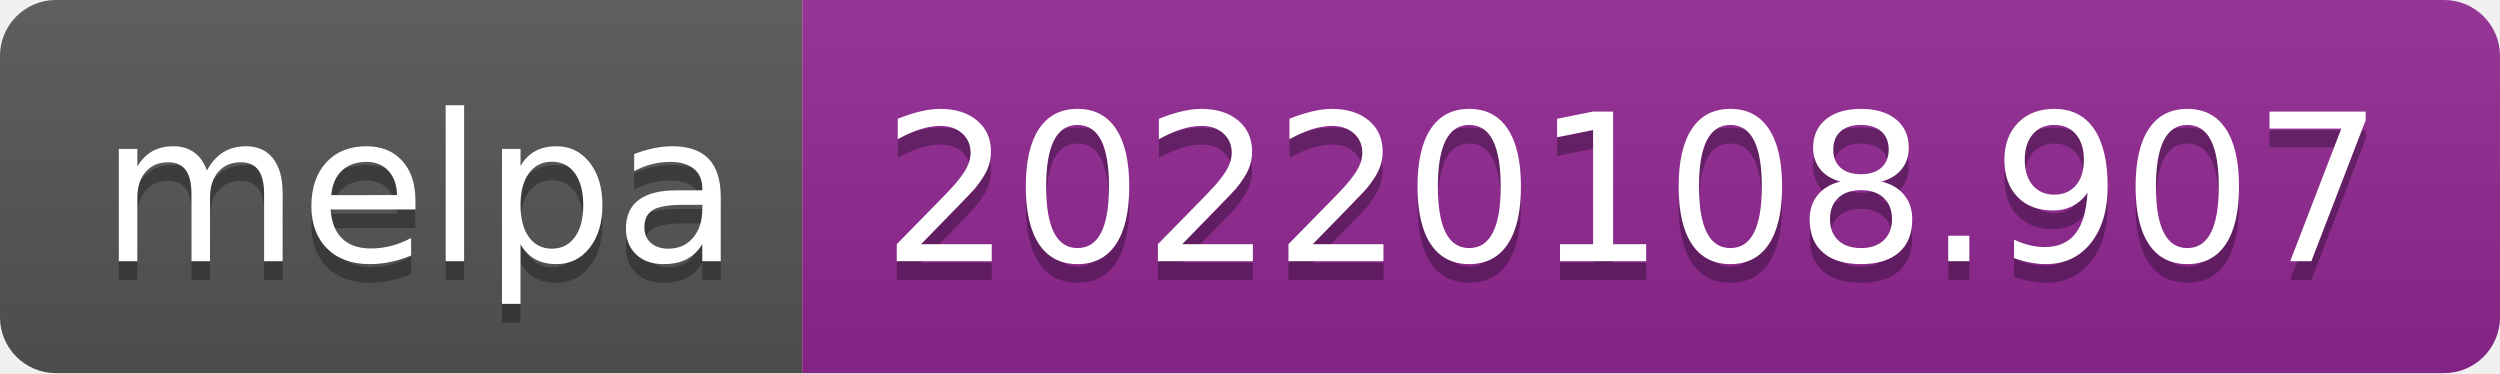
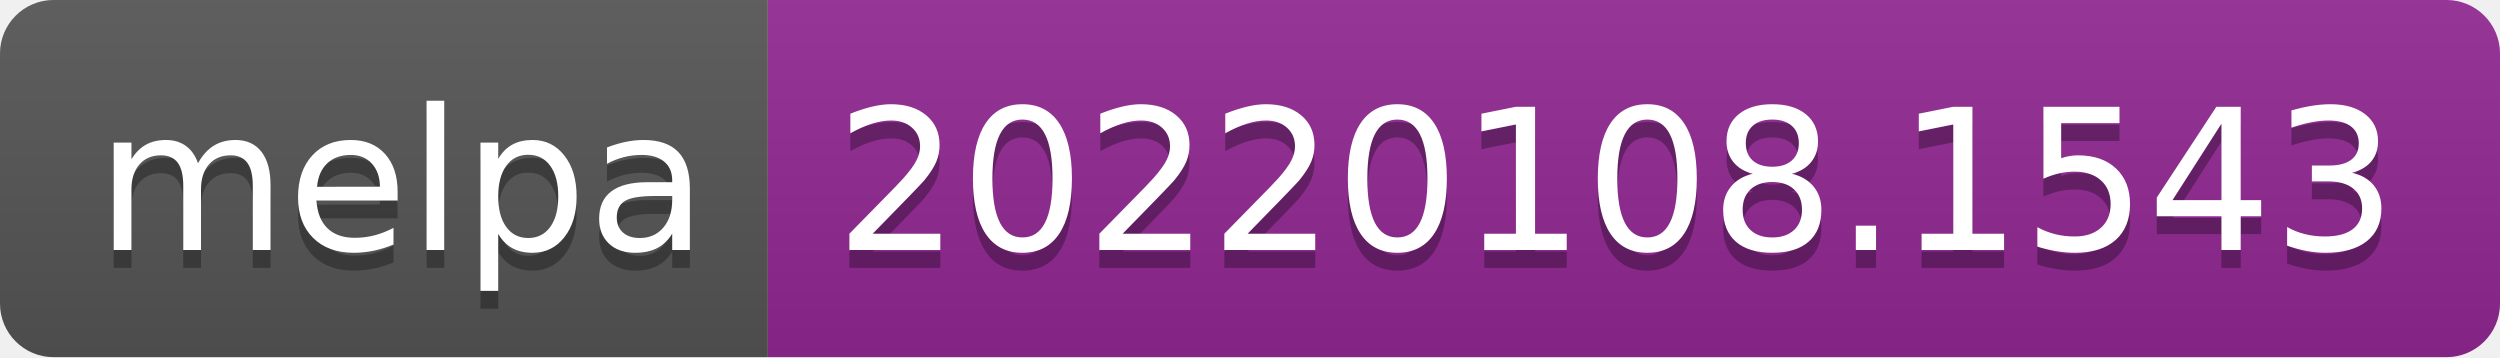
- <svg xmlns="http://www.w3.org/2000/svg" width="134" height="20" role="img" aria-label="melpa: 20220108.907">
+ <svg xmlns="http://www.w3.org/2000/svg" width="140" height="20" role="img" aria-label="melpa: 20220108.1543">
  <linearGradient id="s" x2="0" y2="100%">
    <stop offset="0" stop-color="#bbb" stop-opacity=".1" />
    <stop offset="1" stop-opacity=".1" />
  </linearGradient>
  <clipPath id="r">
-     <rect width="134" height="20" rx="3" fill="#fff" />
+     <rect width="140" height="20" rx="3" fill="#fff" />
  </clipPath>
  <g clip-path="url(#r)">
    <rect width="43" height="20" fill="#555" />
-     <rect x="43" width="91" height="20" fill="#922793" />
-     <rect width="134" height="20" fill="url(#s)" />
+     <rect x="43" width="97" height="20" fill="#922793" />
+     <rect width="140" height="20" fill="url(#s)" />
  </g>
  <g fill="#fff" text-anchor="middle" font-family="Verdana,Geneva,DejaVu Sans,sans-serif" text-rendering="geometricPrecision" font-size="110">
    <text aria-hidden="true" x="225" y="150" fill="#010101" fill-opacity=".3" transform="scale(.1)" textLength="330">melpa</text>
    <text x="225" y="140" transform="scale(.1)" fill="#fff" textLength="330">melpa</text>
-     <text aria-hidden="true" x="875" y="150" fill="#010101" fill-opacity=".3" transform="scale(.1)" textLength="810">20220108.907</text>
-     <text x="875" y="140" transform="scale(.1)" fill="#fff" textLength="810">20220108.907</text>
+     <text aria-hidden="true" x="905" y="150" fill="#010101" fill-opacity=".3" transform="scale(.1)" textLength="870">20220108.1543</text>
+     <text x="905" y="140" transform="scale(.1)" fill="#fff" textLength="870">20220108.1543</text>
  </g>
</svg>
